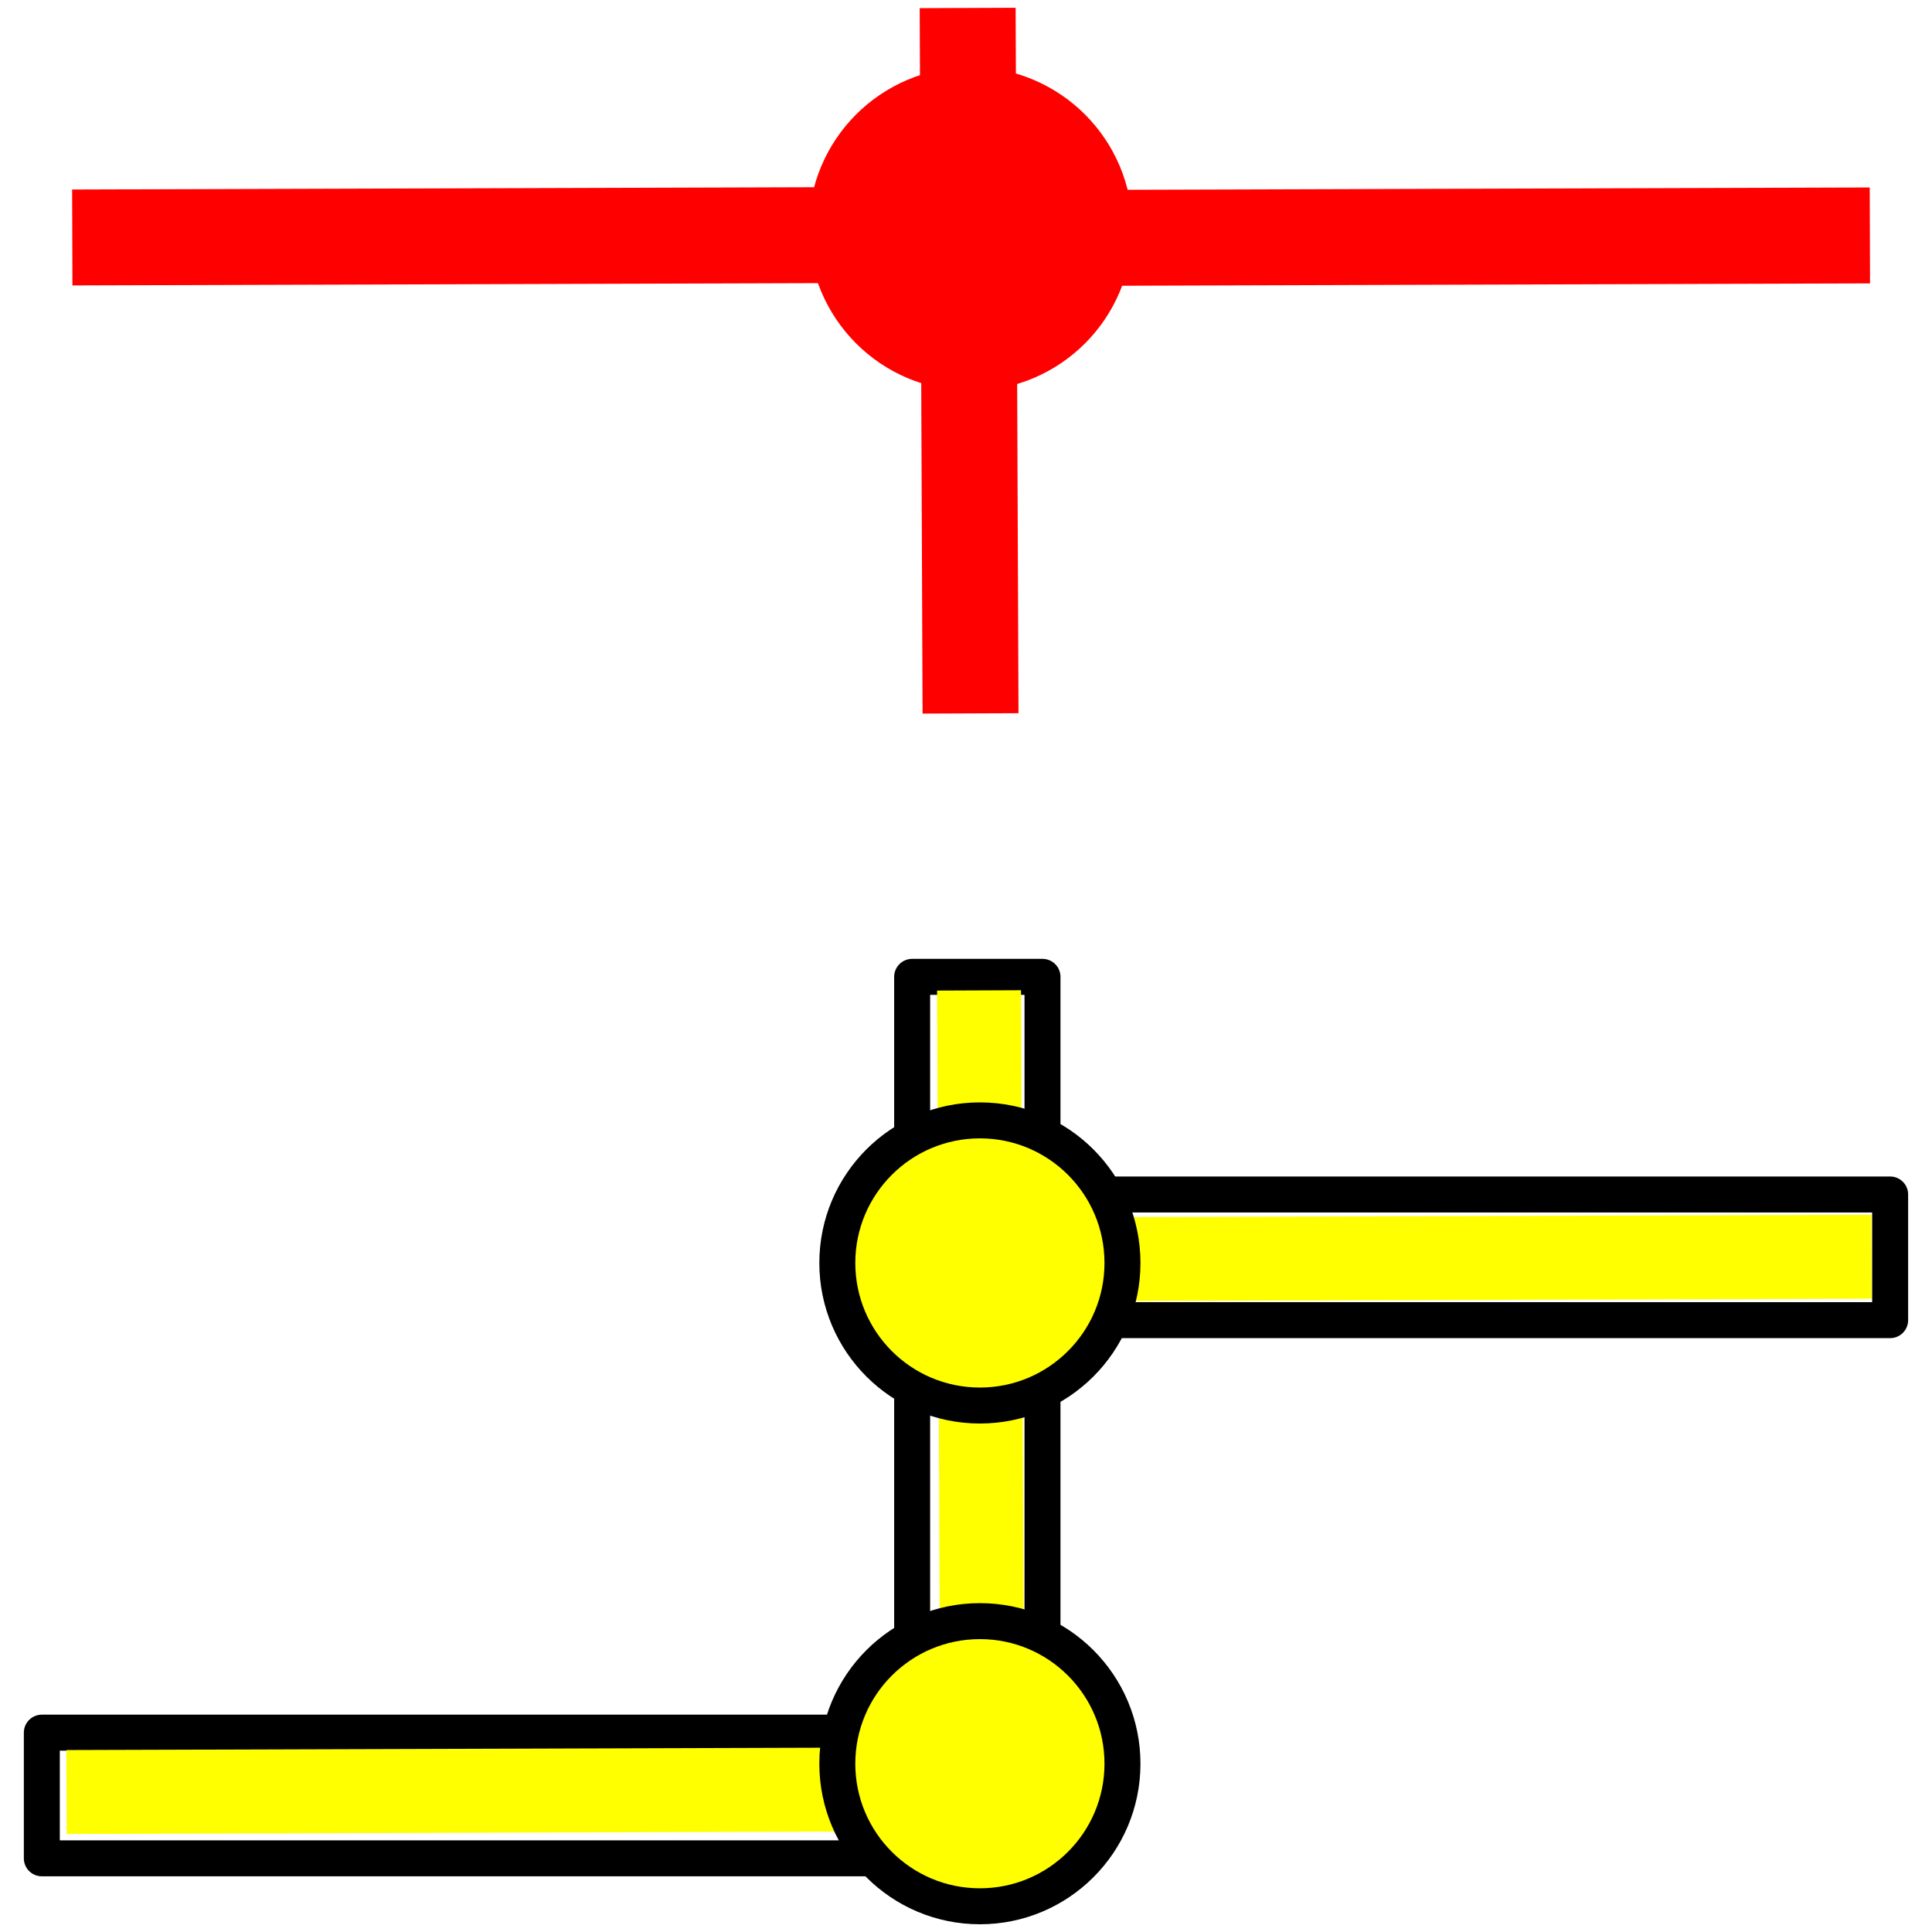
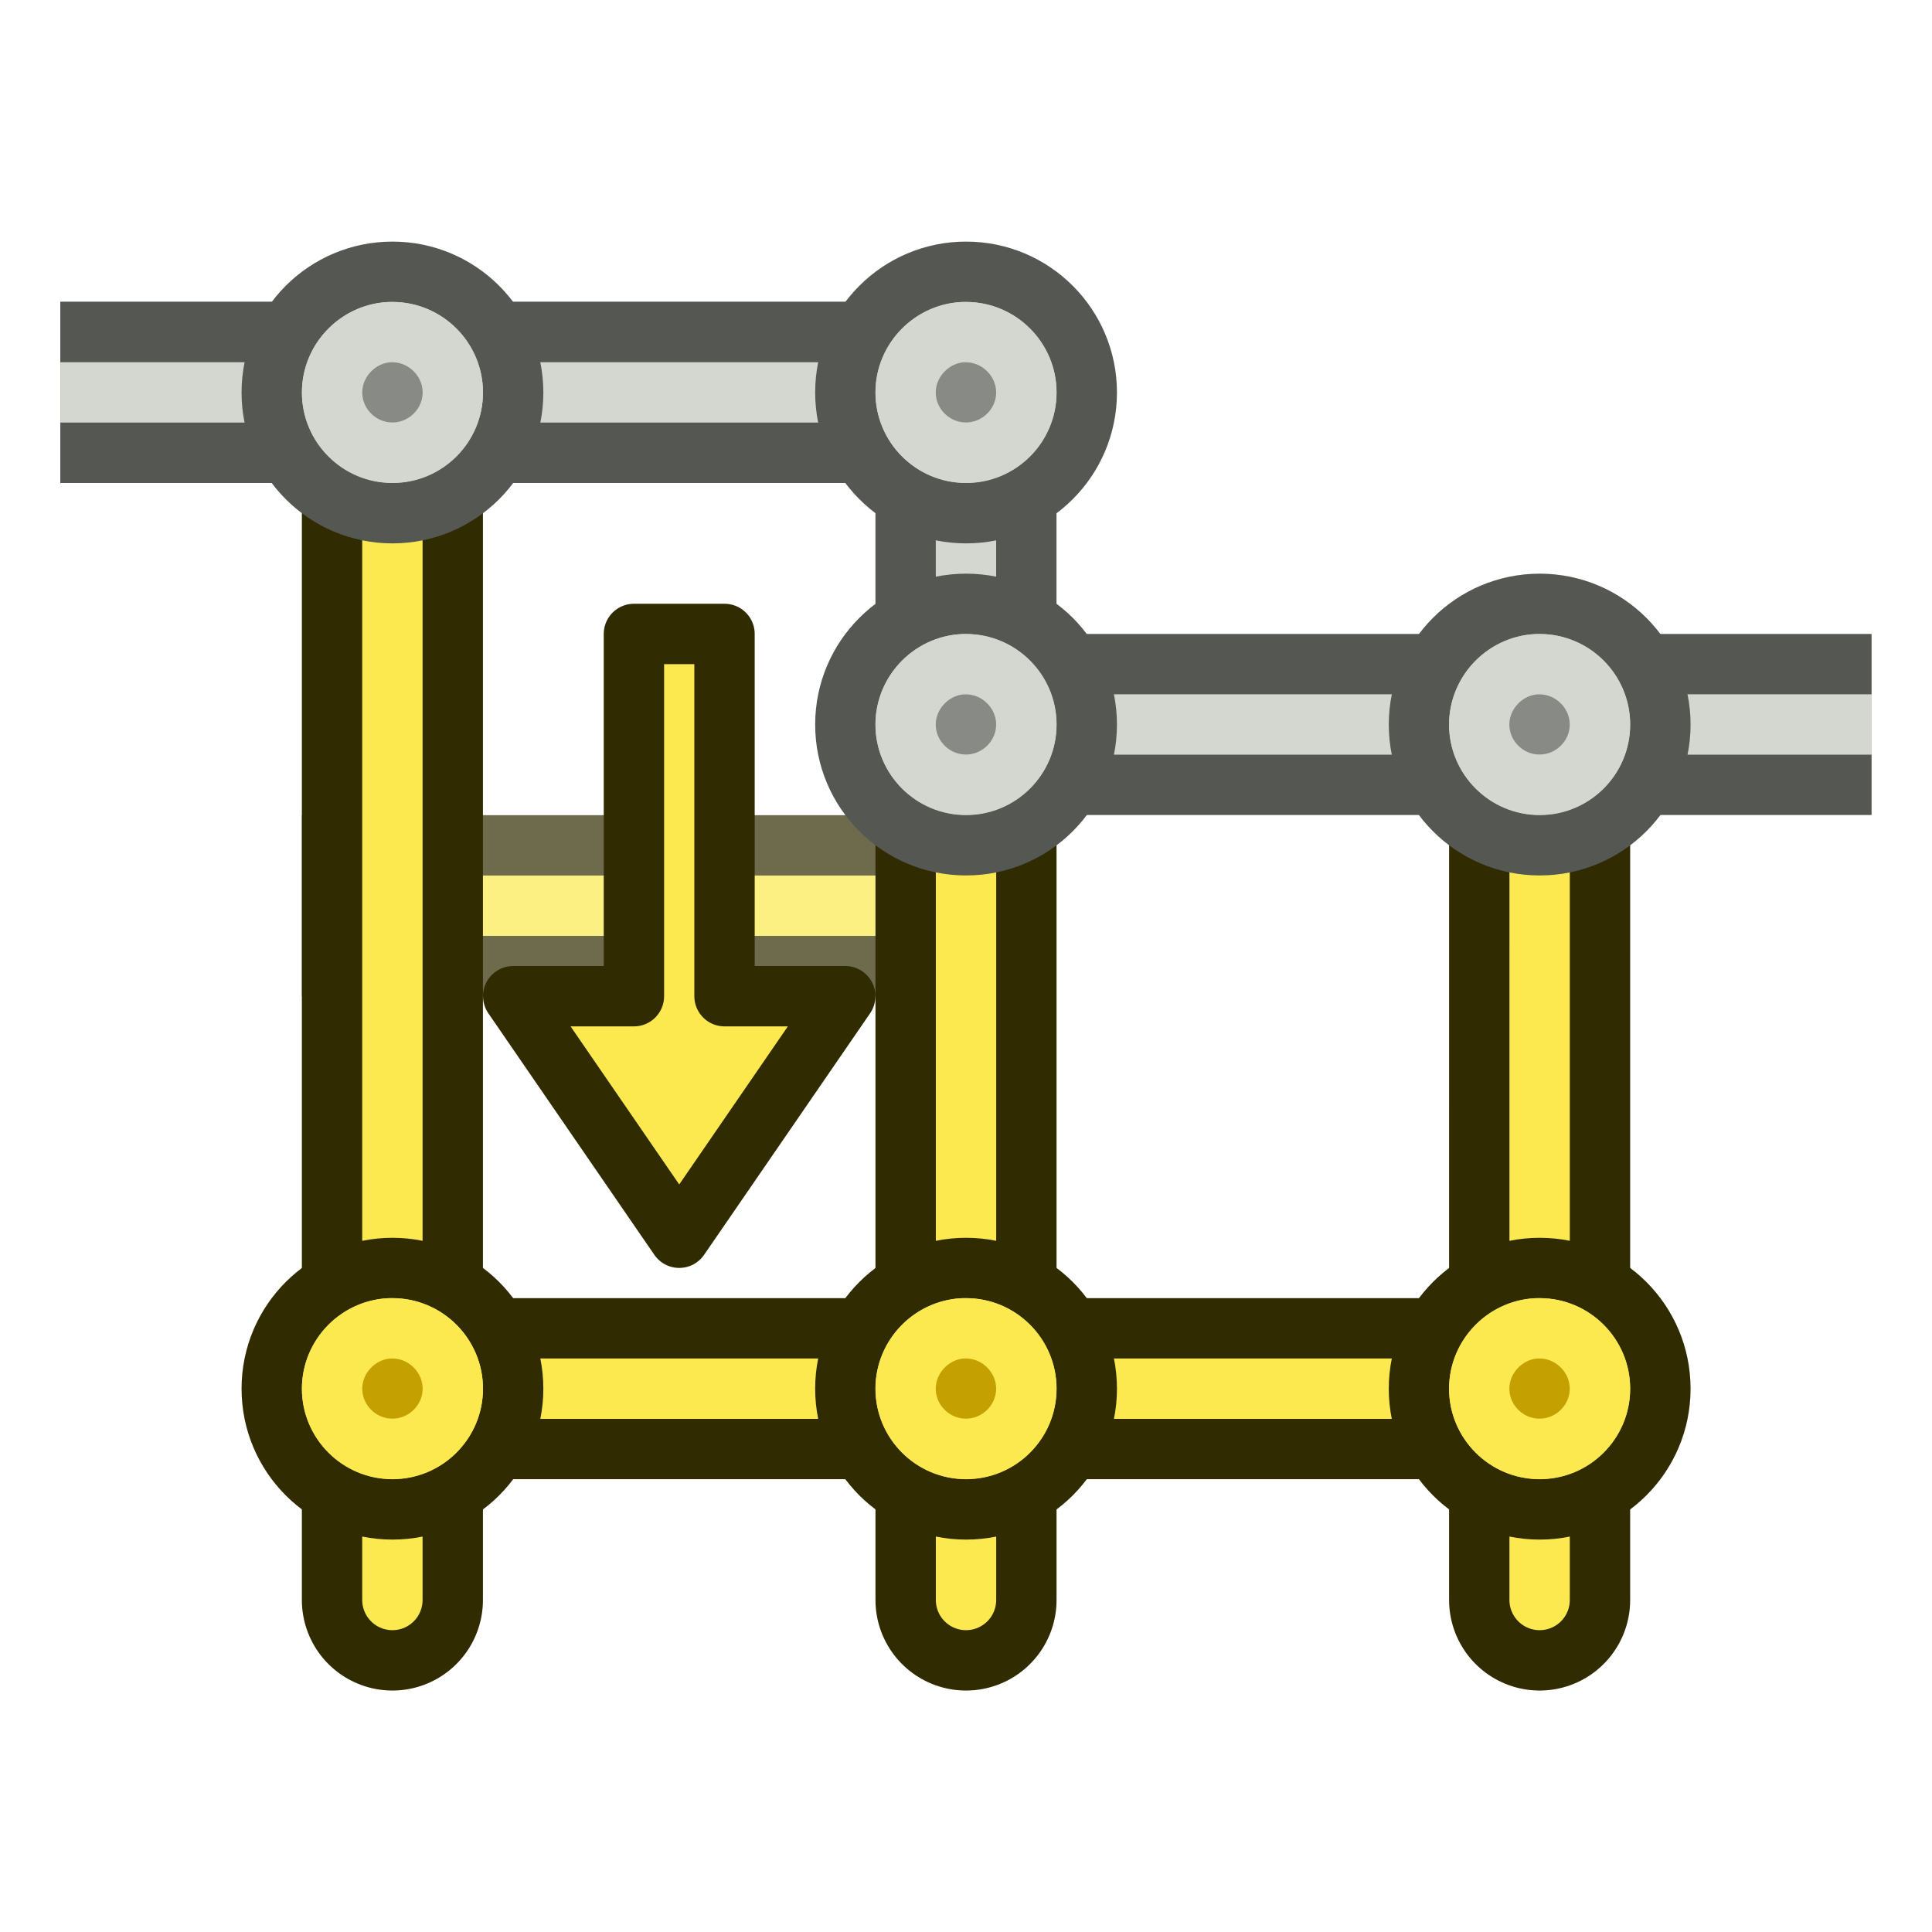
- <svg xmlns="http://www.w3.org/2000/svg" width="32" height="32" viewBox="0 0 8.467 8.467" version="1.1" id="svg4073">
+ <svg xmlns="http://www.w3.org/2000/svg" width="64" height="64" viewBox="0 0 16.933 16.933" version="1.1" id="svg4073">
  <defs id="defs4067" />
-   <g id="layer1" transform="translate(0,-288.5333)">
-     <g id="g836" transform="matrix(0.5255146,0,0,0.5255146,-0.141477,141.0662)">
-       <rect transform="rotate(90)" style="opacity:1;fill:none;fill-opacity:1;fill-rule:nonzero;stroke:#000000;stroke-width:0.3;stroke-linecap:butt;stroke-linejoin:round;stroke-miterlimit:4;stroke-dasharray:none;stroke-dashoffset:0;stroke-opacity:1" id="rect895" width="5.72" height="1.087" x="288.761" y="-8.963" />
-       <rect style="opacity:1;fill:none;fill-opacity:1;fill-rule:nonzero;stroke:#000000;stroke-width:0.3;stroke-linecap:butt;stroke-linejoin:round;stroke-miterlimit:4;stroke-dasharray:none;stroke-dashoffset:0;stroke-opacity:1" id="rect891" width="7.854" height="1.048" x="0.618" y="295.064" />
-       <rect y="290.576" x="8.178" height="1.048" width="7.854" id="rect889" style="opacity:1;fill:none;fill-opacity:1;fill-rule:nonzero;stroke:#000000;stroke-width:0.3;stroke-linecap:butt;stroke-linejoin:round;stroke-miterlimit:4;stroke-dasharray:none;stroke-dashoffset:0;stroke-opacity:1" />
-       <path id="path4129" d="m 8.434,288.874 c 0.024,5.883 0.024,5.883 0.024,5.883" style="fill:none;stroke:#ffff00;stroke-width:0.7;stroke-linecap:butt;stroke-linejoin:miter;stroke-miterlimit:4;stroke-dasharray:none;stroke-opacity:1" />
-       <path style="fill:#ffff00;stroke:#ffff00;stroke-width:0.7;stroke-linecap:butt;stroke-linejoin:miter;stroke-miterlimit:4;stroke-dasharray:none;stroke-opacity:1" d="M 0.824,295.559 C 8.224,295.536 8.224,295.536 8.224,295.536" id="path4228" />
-       <path id="path4230" d="m 8.478,291.118 c 7.399,-0.023 7.399,-0.023 7.399,-0.023" style="fill:none;stroke:#ffff00;stroke-width:0.7;stroke-linecap:butt;stroke-linejoin:miter;stroke-miterlimit:4;stroke-dasharray:none;stroke-opacity:1" />
-       <circle r="1.189" cy="291.147" cx="8.441" id="path4234" style="opacity:1;fill:#ffff00;fill-opacity:1;fill-rule:nonzero;stroke:#000000;stroke-width:0.3;stroke-linecap:square;stroke-linejoin:bevel;stroke-miterlimit:4;stroke-dasharray:none;stroke-dashoffset:10.154;stroke-opacity:1" />
-       <path style="fill:none;stroke:#ff0000;stroke-width:0.8;stroke-linecap:butt;stroke-linejoin:miter;stroke-miterlimit:4;stroke-dasharray:none;stroke-opacity:1" d="m 8.339,280.681 c 0.024,5.883 0.024,5.883 0.024,5.883" id="path4238" />
-       <path id="path4240" d="m 0.872,282.595 c 7.399,-0.023 7.399,-0.023 7.399,-0.023" style="fill:none;stroke:#ff0000;stroke-width:0.8;stroke-linecap:butt;stroke-linejoin:miter;stroke-miterlimit:4;stroke-dasharray:none;stroke-opacity:1" />
-       <path style="fill:none;stroke:#ff0000;stroke-width:0.8;stroke-linecap:butt;stroke-linejoin:miter;stroke-miterlimit:4;stroke-dasharray:none;stroke-opacity:1" d="m 8.464,282.601 c 7.399,-0.023 7.399,-0.023 7.399,-0.023" id="path4242" />
-       <circle style="opacity:1;fill:#ff0000;fill-opacity:1;fill-rule:nonzero;stroke:#ff0000;stroke-width:1;stroke-linecap:square;stroke-linejoin:bevel;stroke-miterlimit:4;stroke-dasharray:none;stroke-dashoffset:10.154;stroke-opacity:1" id="circle4244" cx="8.363" cy="282.524" r="0.85" />
-       <circle style="opacity:1;fill:#ffff00;fill-opacity:1;fill-rule:nonzero;stroke:#000000;stroke-width:0.3;stroke-linecap:square;stroke-linejoin:bevel;stroke-miterlimit:4;stroke-dasharray:none;stroke-dashoffset:10.154;stroke-opacity:1" id="circle897" cx="8.441" cy="295.323" r="1.189" />
+   <g id="layer2-6" transform="translate(0,0.5291676)" style="display:inline">
+     <g id="g67-4" style="stroke-width:1;stroke-dasharray:none">
+       <g id="g67" style="display:inline;stroke-width:1;stroke-dasharray:none">
+         <g id="g7" transform="translate(0.2645834,-0.5291676)" style="opacity:0.701;mix-blend-mode:normal">
+           <path style="fill:none;stroke:#302b00;stroke-width:1.587;stroke-linecap:square;stroke-dasharray:none" d="M 3.175,7.938 H 7.938" id="path2" />
+           <path style="fill:none;stroke:#fce94f;stroke-width:0.529;stroke-linecap:square;stroke-dasharray:none" d="M 3.175,7.938 H 7.938" id="path3" />
+         </g>
+         <path style="display:inline;fill:#fce94f;stroke:#302b00;stroke-width:0.529;stroke-linecap:square;stroke-linejoin:round;stroke-dasharray:none;stroke-dashoffset:5.4;paint-order:normal" d="m 5.953,10.319 1.455,-2.117 -1.058,-4e-7 V 5.027 H 5.556 V 8.202 H 4.498 Z" id="path8" />
+         <path style="fill:none;stroke:#555753;stroke-width:1.587;stroke-linecap:square;stroke-linejoin:round;stroke-dasharray:none" d="M 1.323,2.91 H 8.467" id="path66" />
+         <path style="display:inline;fill:none;stroke:#d3d7cf;stroke-width:0.529;stroke-linecap:square;stroke-linejoin:round;stroke-dasharray:none" d="M 0.794,2.91 H 8.467" id="path67" />
+       </g>
+       <g id="g16" style="display:inline;stroke-width:1;stroke-dasharray:none" transform="rotate(-90,12.03854,6.482291)">
+         <path style="fill:none;stroke:#555753;stroke-width:1.587;stroke-linecap:square;stroke-linejoin:round;stroke-dasharray:none" d="m 12.7,2.91 2.91,-3e-7" id="path15" />
+         <path style="display:inline;fill:none;stroke:#d3d7cf;stroke-width:0.529;stroke-linecap:square;stroke-linejoin:round;stroke-dasharray:none" d="m 12.7,2.91 3.44,-3e-7" id="path16" />
+       </g>
+       <g id="g4" style="display:inline;stroke-width:1;stroke-dasharray:none" transform="translate(0,2.910416)">
+         <path style="fill:none;stroke:#555753;stroke-width:1.587;stroke-linecap:square;stroke-linejoin:round;stroke-dasharray:none" d="M 8.467,2.91 H 15.61" id="path1" />
+         <path style="display:inline;fill:none;stroke:#d3d7cf;stroke-width:0.529;stroke-linecap:square;stroke-linejoin:round;stroke-dasharray:none" d="M 8.467,2.91 H 16.14" id="path4" />
+       </g>
+       <path style="fill:none;stroke:#555753;stroke-width:1.587;stroke-linecap:butt;stroke-linejoin:round;stroke-dasharray:none" d="M 0.529,2.91 H 8.467" id="path66-7" />
+       <path style="display:inline;fill:none;stroke:#d3d7cf;stroke-width:0.529;stroke-linecap:butt;stroke-linejoin:round;stroke-dasharray:none" d="m 0.529,2.91 7.937,9e-7" id="path67-2" />
+     </g>
+     <g id="g71-0" transform="translate(0,-0.5291006)">
+       <path style="fill:none;stroke:#302b00;stroke-width:1.587;stroke-linecap:round;stroke-dasharray:none;paint-order:fill markers stroke" d="M 3.44,12.171 13.494,12.171" id="path68-2" />
+       <path style="fill:none;stroke:#fce94f;stroke-width:0.529;stroke-linecap:round;stroke-dasharray:none;paint-order:fill markers stroke" d="M 3.44,12.171 H 13.494" id="path71-9" />
+     </g>
+     <g id="g63-0" transform="matrix(0.9999965,0,0,1,0.4396105,-7.2357193e-7)" style="display:inline">
+       <g id="g14-9" transform="translate(-0.08956708)">
+         <path style="display:inline;fill:none;stroke:#302b00;stroke-width:1.587;stroke-linecap:round;stroke-dasharray:none;paint-order:fill markers stroke" d="m 13.144,13.494 1.3e-4,-7.145" id="path12-7" />
+         <path style="display:inline;fill:none;stroke:#fce94f;stroke-width:0.529;stroke-linecap:round;stroke-dasharray:none;paint-order:fill markers stroke" d="m 13.144,13.494 1.3e-4,-7.145" id="path14" />
+       </g>
+       <g id="g15-0">
+         <path style="display:inline;fill:none;stroke:#302b00;stroke-width:1.587;stroke-linecap:round;stroke-dasharray:none;paint-order:fill markers stroke" d="m 8.027,13.494 1.1e-6,-7.673" id="path11-4" />
+         <path style="display:inline;fill:none;stroke:#fce94f;stroke-width:0.529;stroke-linecap:round;stroke-dasharray:none;paint-order:fill markers stroke" d="m 8.027,13.494 1.1e-6,-7.673" id="path13-4" />
+       </g>
+       <g id="g16-8" transform="translate(0.08956406)">
+         <path style="display:inline;fill:none;stroke:#302b00;stroke-width:1.587;stroke-linecap:round;stroke-dasharray:none;paint-order:fill markers stroke" d="M 2.91,13.494 V 2.91" id="path63-6" />
+         <path style="display:inline;fill:none;stroke:#fce94f;stroke-width:0.529;stroke-linecap:round;stroke-dasharray:none;paint-order:fill markers stroke" d="M 2.91,13.494 V 2.91" id="path64-8" />
+       </g>
+       <g id="g19-0-3" transform="translate(-11.33554,-10.6082)" style="display:inline;enable-background:new">
+         <g id="g9" transform="translate(-0.08956758,2.910416)">
+           <path style="fill:#d3d7cf;stroke:#555753;stroke-width:0.529;stroke-dasharray:none" d="m 25.538,13.519 c 0,0.585 -0.474,1.058 -1.058,1.058 -0.585,0 -1.058,-0.474 -1.058,-1.058 0,-0.585 0.474,-1.058 1.058,-1.058 0.585,0 1.058,0.474 1.058,1.058 z" id="path7-5" />
+           <path style="fill:#888a85;stroke:#d3d7cf;stroke-width:0.529;stroke-dasharray:none" d="m 24.452,12.99 h 0.027 c 0.289,0 0.529,0.24 0.529,0.529 0,0.289 -0.239,0.527 -0.529,0.527 -0.291,0 -0.529,-0.238 -0.529,-0.527 0,-0.281 0.229,-0.515 0.502,-0.529 z" id="path9-1" />
+         </g>
+         <g id="g10">
+           <path style="fill:#d3d7cf;stroke:#555753;stroke-width:0.529;stroke-dasharray:none" d="m 20.421,13.519 c 0,0.585 -0.474,1.058 -1.058,1.058 -0.585,0 -1.058,-0.474 -1.058,-1.058 0,-0.585 0.474,-1.058 1.058,-1.058 0.585,0 1.058,0.474 1.058,1.058 z" id="path6-5" />
+           <path style="fill:#888a85;stroke:#d3d7cf;stroke-width:0.529;stroke-dasharray:none" d="m 19.335,12.99 h 0.027 c 0.289,0 0.529,0.24 0.529,0.529 0,0.289 -0.239,0.527 -0.529,0.527 -0.291,0 -0.529,-0.238 -0.529,-0.527 0,-0.281 0.229,-0.515 0.502,-0.529 z" id="path8-9" />
+         </g>
+         <g id="g11" transform="translate(0.08956164)">
+           <path style="fill:#d3d7cf;stroke:#555753;stroke-width:0.529;stroke-dasharray:none" d="m 15.304,13.519 c 0,0.585 -0.474,1.058 -1.058,1.058 -0.585,0 -1.058,-0.474 -1.058,-1.058 0,-0.585 0.474,-1.058 1.058,-1.058 0.585,0 1.058,0.474 1.058,1.058 z" id="circle19-5-4" />
+           <path style="fill:#888a85;stroke:#d3d7cf;stroke-width:0.529;stroke-dasharray:none" d="m 14.219,12.99 h 0.027 c 0.289,0 0.529,0.24 0.529,0.529 0,0.289 -0.239,0.527 -0.529,0.527 -0.291,0 -0.529,-0.238 -0.529,-0.527 0,-0.281 0.229,-0.515 0.502,-0.529 z" id="path19-87-9" />
+         </g>
+         <g id="g8" transform="translate(0,2.910417)">
+           <path style="fill:#d3d7cf;stroke:#555753;stroke-width:0.529;stroke-dasharray:none" d="m 20.421,13.519 c 0,0.585 -0.474,1.058 -1.058,1.058 -0.585,0 -1.058,-0.474 -1.058,-1.058 0,-0.585 0.474,-1.058 1.058,-1.058 0.585,0 1.058,0.474 1.058,1.058 z" id="path5" />
+           <path style="fill:#888a85;stroke:#d3d7cf;stroke-width:0.529;stroke-dasharray:none" d="m 19.335,12.99 h 0.027 c 0.289,0 0.529,0.24 0.529,0.529 0,0.289 -0.239,0.527 -0.529,0.527 -0.291,0 -0.529,-0.238 -0.529,-0.527 0,-0.281 0.229,-0.515 0.502,-0.529 z" id="path6" />
+         </g>
+       </g>
+       <g id="g7-5" transform="translate(-11.33554,-1.876955)" style="display:inline;enable-background:new">
+         <g id="g4-8" transform="translate(-0.08956911)">
+           <path style="fill:#fce94f;stroke:#302b00;stroke-width:0.529;stroke-dasharray:none" d="m 25.538,13.519 c 0,0.585 -0.474,1.058 -1.058,1.058 -0.585,0 -1.058,-0.474 -1.058,-1.058 0,-0.585 0.474,-1.058 1.058,-1.058 0.585,0 1.058,0.474 1.058,1.058 z" id="path2-9" />
+           <path style="fill:#c4a000;stroke:#fce94f;stroke-width:0.529;stroke-dasharray:none" d="m 24.452,12.99 h 0.027 c 0.289,0 0.529,0.24 0.529,0.529 0,0.289 -0.239,0.527 -0.529,0.527 -0.291,0 -0.529,-0.238 -0.529,-0.527 0,-0.281 0.229,-0.515 0.502,-0.529 z" id="path4-6" />
+         </g>
+         <g id="g5">
+           <path style="fill:#fce94f;stroke:#302b00;stroke-width:0.529;stroke-dasharray:none" d="m 20.421,13.519 c 0,0.585 -0.474,1.058 -1.058,1.058 -0.585,0 -1.058,-0.474 -1.058,-1.058 0,-0.585 0.474,-1.058 1.058,-1.058 0.585,0 1.058,0.474 1.058,1.058 z" id="path1-2" />
+           <path style="fill:#c4a000;stroke:#fce94f;stroke-width:0.529;stroke-dasharray:none" d="m 19.335,12.99 h 0.027 c 0.289,0 0.529,0.24 0.529,0.529 0,0.289 -0.239,0.527 -0.529,0.527 -0.291,0 -0.529,-0.238 -0.529,-0.527 0,-0.281 0.229,-0.515 0.502,-0.529 z" id="path3-9" />
+         </g>
+         <g id="g6" transform="translate(0.08956164)">
+           <path style="fill:#fce94f;stroke:#302b00;stroke-width:0.529;stroke-dasharray:none" d="m 15.304,13.519 c 0,0.585 -0.474,1.058 -1.058,1.058 -0.585,0 -1.058,-0.474 -1.058,-1.058 0,-0.585 0.474,-1.058 1.058,-1.058 0.585,0 1.058,0.474 1.058,1.058 z" id="path3-2-2" />
+           <path style="fill:#c4a000;stroke:#fce94f;stroke-width:0.529;stroke-dasharray:none" d="m 14.219,12.99 h 0.027 c 0.289,0 0.529,0.24 0.529,0.529 0,0.289 -0.239,0.527 -0.529,0.527 -0.291,0 -0.529,-0.238 -0.529,-0.527 0,-0.281 0.229,-0.515 0.502,-0.529 z" id="circle3-0" />
+         </g>
+       </g>
    </g>
  </g>
</svg>
